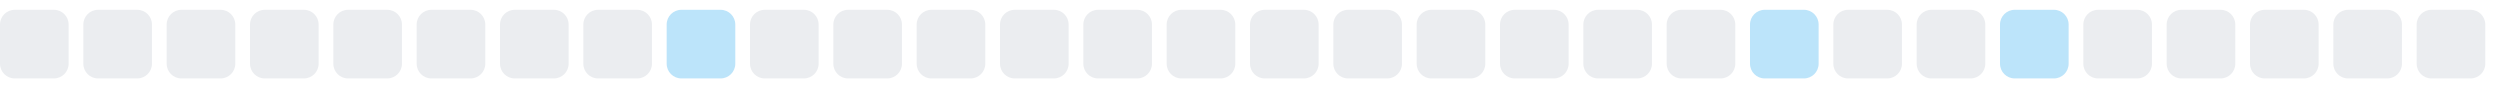
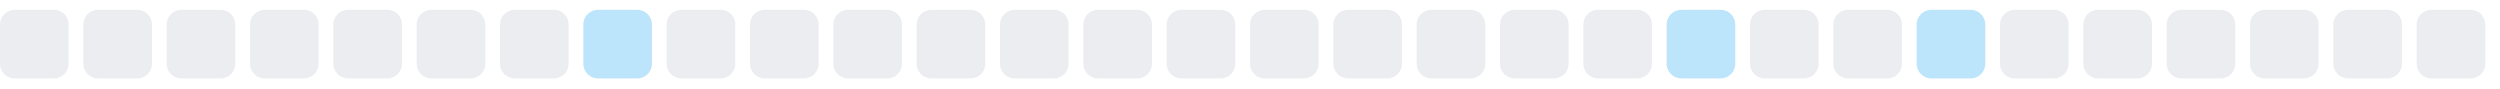
<svg xmlns="http://www.w3.org/2000/svg" width="255" height="9">
  <style>
        .level0 { fill: #ebedf0; }
        .level1 { fill: #bce4fa; }
        .level2 { fill: #75c7f7; }
        .level3 { fill: #30a9f2; }
        .level4 { fill: #008ee6; }
        @media (prefers-color-scheme: dark) {
          .level0 { fill: #161b22; }
          .level1 { fill: #0b3b5c; }
          .level2 { fill: #0a6299; }
          .level3 { fill: #008ee6; }
          .level4 { fill: #5bc4ff; }
        }
      </style>
  <rect x="0.0" y="1" width="7" height="7" rx="1.5" ry="1.5" class="level0" />
  <rect x="8.5" y="1" width="7" height="7" rx="1.5" ry="1.5" class="level0" />
  <rect x="17.0" y="1" width="7" height="7" rx="1.5" ry="1.5" class="level0" />
  <rect x="25.5" y="1" width="7" height="7" rx="1.5" ry="1.5" class="level0" />
  <rect x="34.0" y="1" width="7" height="7" rx="1.5" ry="1.5" class="level0" />
  <rect x="42.5" y="1" width="7" height="7" rx="1.5" ry="1.5" class="level0" />
  <rect x="51.0" y="1" width="7" height="7" rx="1.5" ry="1.5" class="level0" />
-   <rect x="59.5" y="1" width="7" height="7" rx="1.5" ry="1.5" class="level0" />
-   <rect x="68.0" y="1" width="7" height="7" rx="1.5" ry="1.5" class="level1" />
+   <rect x="59.5" y="1" width="7" height="7" rx="1.5" ry="1.5" class="level1" />
+   <rect x="68.0" y="1" width="7" height="7" rx="1.5" ry="1.5" class="level0" />
  <rect x="76.5" y="1" width="7" height="7" rx="1.5" ry="1.5" class="level0" />
  <rect x="85.0" y="1" width="7" height="7" rx="1.5" ry="1.5" class="level0" />
  <rect x="93.5" y="1" width="7" height="7" rx="1.5" ry="1.5" class="level0" />
  <rect x="102.0" y="1" width="7" height="7" rx="1.5" ry="1.5" class="level0" />
  <rect x="110.5" y="1" width="7" height="7" rx="1.5" ry="1.5" class="level0" />
  <rect x="119.0" y="1" width="7" height="7" rx="1.5" ry="1.5" class="level0" />
  <rect x="127.5" y="1" width="7" height="7" rx="1.5" ry="1.5" class="level0" />
  <rect x="136.0" y="1" width="7" height="7" rx="1.5" ry="1.5" class="level0" />
  <rect x="144.5" y="1" width="7" height="7" rx="1.5" ry="1.5" class="level0" />
  <rect x="153.0" y="1" width="7" height="7" rx="1.5" ry="1.5" class="level0" />
  <rect x="161.5" y="1" width="7" height="7" rx="1.5" ry="1.5" class="level0" />
-   <rect x="170.0" y="1" width="7" height="7" rx="1.5" ry="1.5" class="level0" />
-   <rect x="178.5" y="1" width="7" height="7" rx="1.5" ry="1.5" class="level1" />
+   <rect x="170.0" y="1" width="7" height="7" rx="1.5" ry="1.5" class="level1" />
+   <rect x="178.5" y="1" width="7" height="7" rx="1.5" ry="1.5" class="level0" />
  <rect x="187.0" y="1" width="7" height="7" rx="1.5" ry="1.5" class="level0" />
-   <rect x="195.5" y="1" width="7" height="7" rx="1.5" ry="1.5" class="level0" />
-   <rect x="204.0" y="1" width="7" height="7" rx="1.5" ry="1.5" class="level1" />
+   <rect x="195.5" y="1" width="7" height="7" rx="1.5" ry="1.5" class="level1" />
+   <rect x="204.0" y="1" width="7" height="7" rx="1.5" ry="1.5" class="level0" />
  <rect x="212.5" y="1" width="7" height="7" rx="1.5" ry="1.5" class="level0" />
  <rect x="221.0" y="1" width="7" height="7" rx="1.5" ry="1.5" class="level0" />
  <rect x="229.5" y="1" width="7" height="7" rx="1.5" ry="1.5" class="level0" />
  <rect x="238.0" y="1" width="7" height="7" rx="1.5" ry="1.5" class="level0" />
  <rect x="246.5" y="1" width="7" height="7" rx="1.5" ry="1.5" class="level0" />
</svg>
